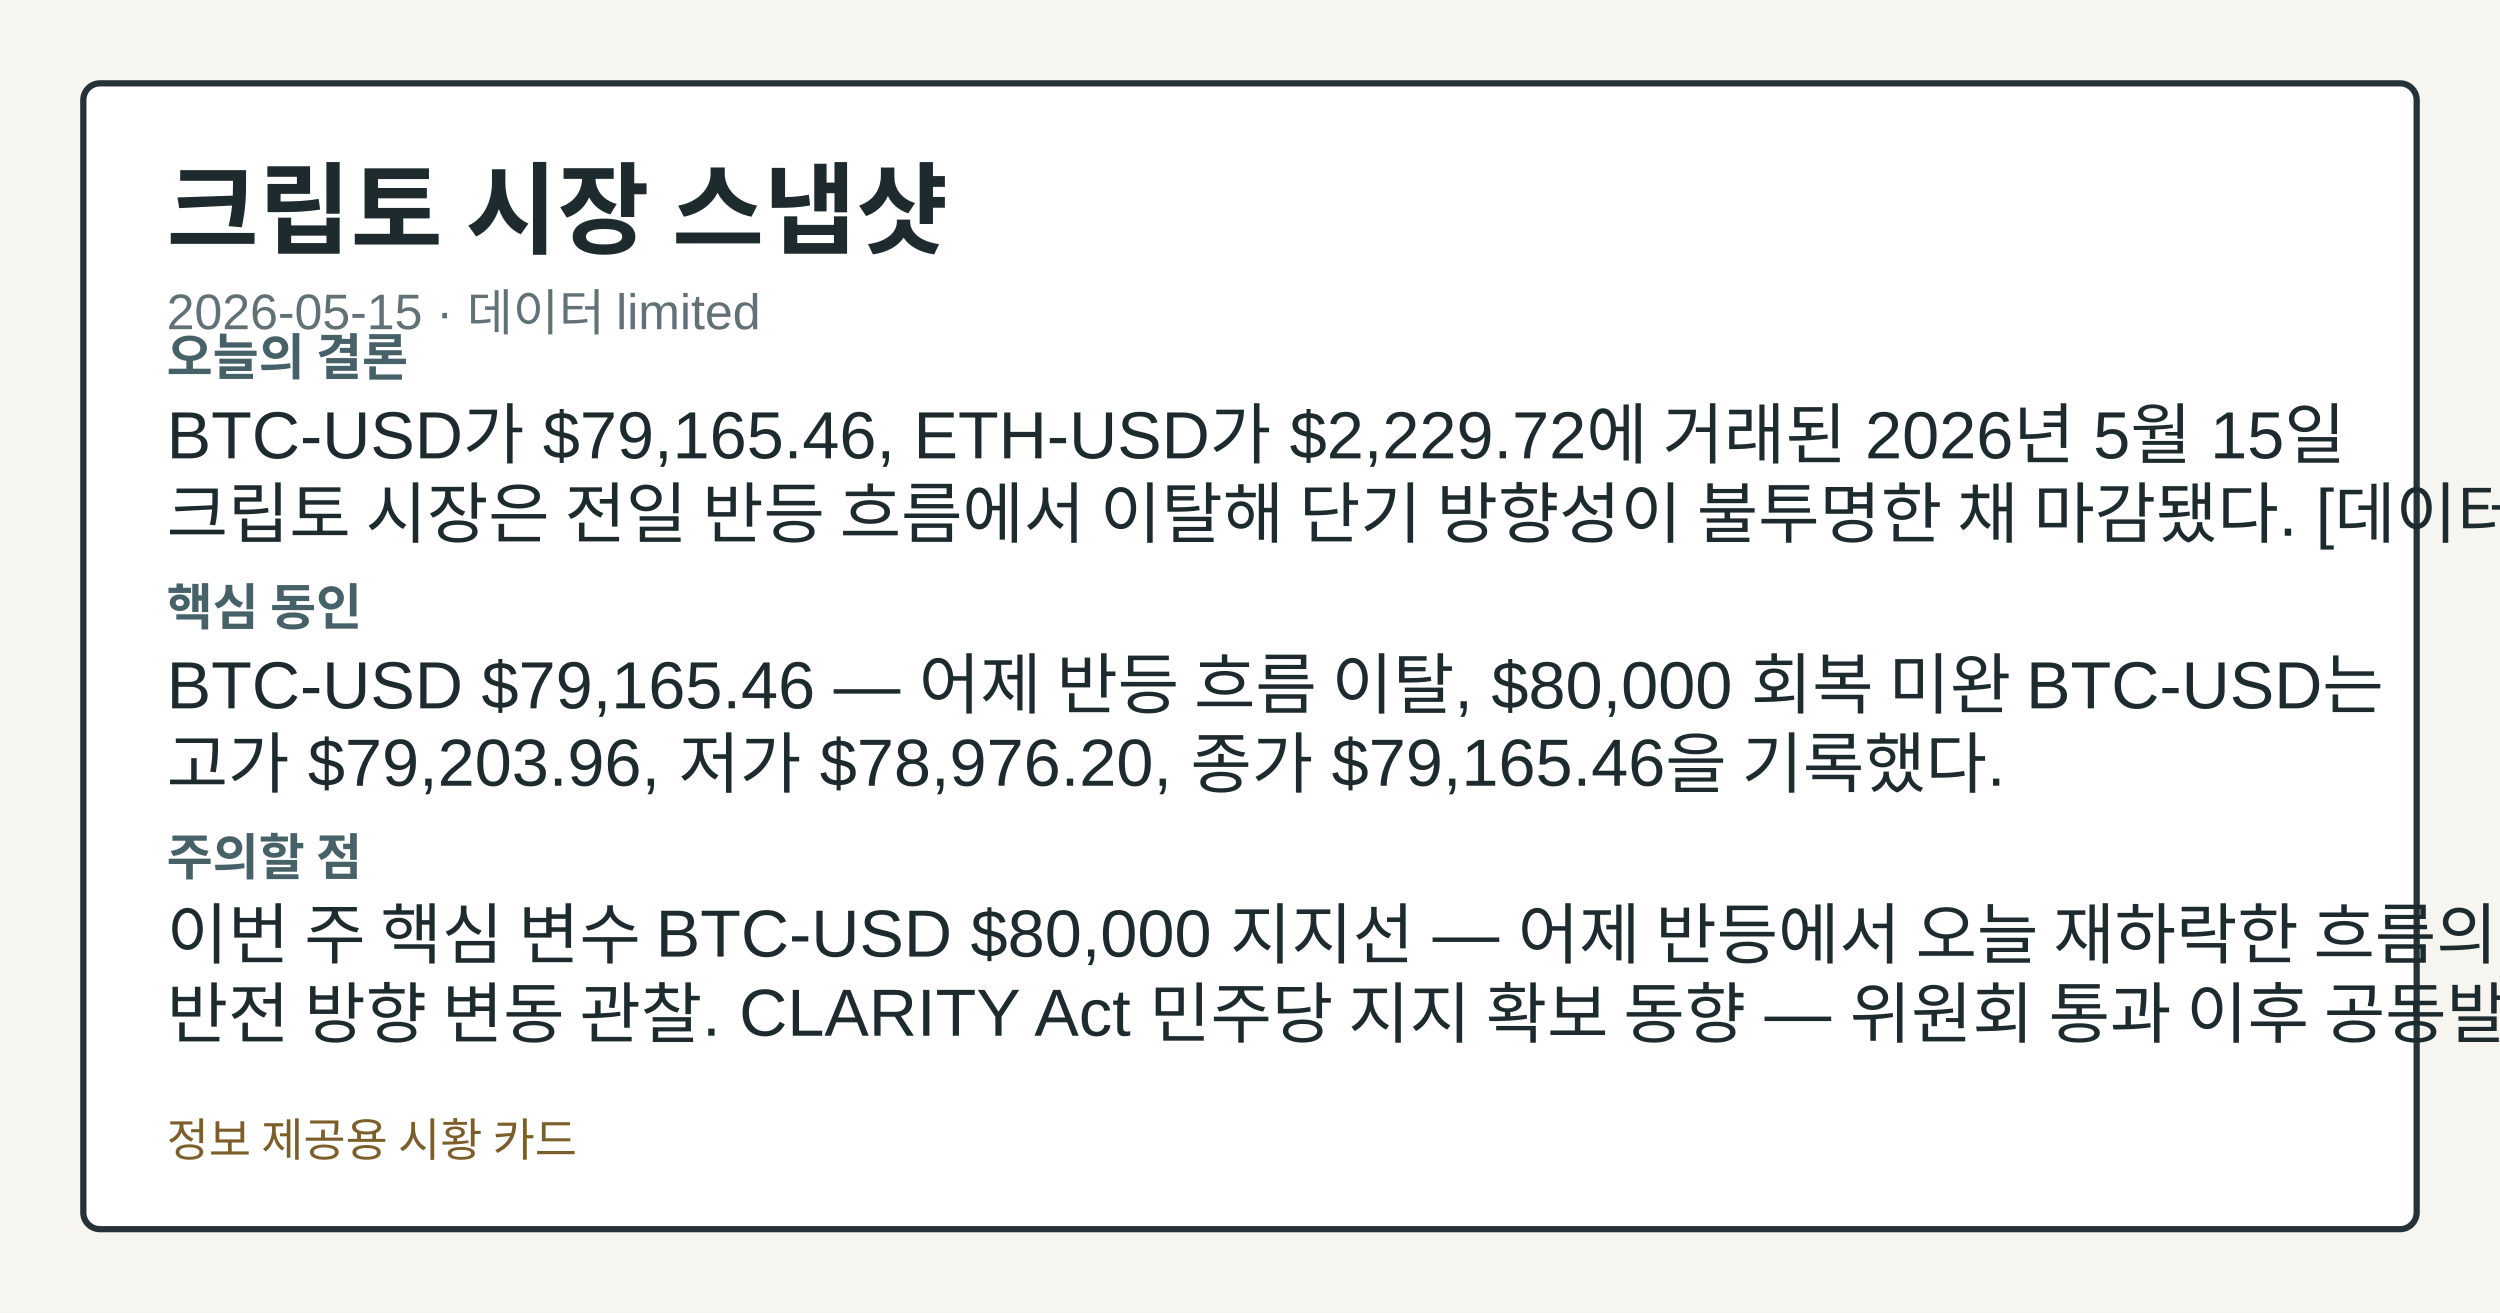
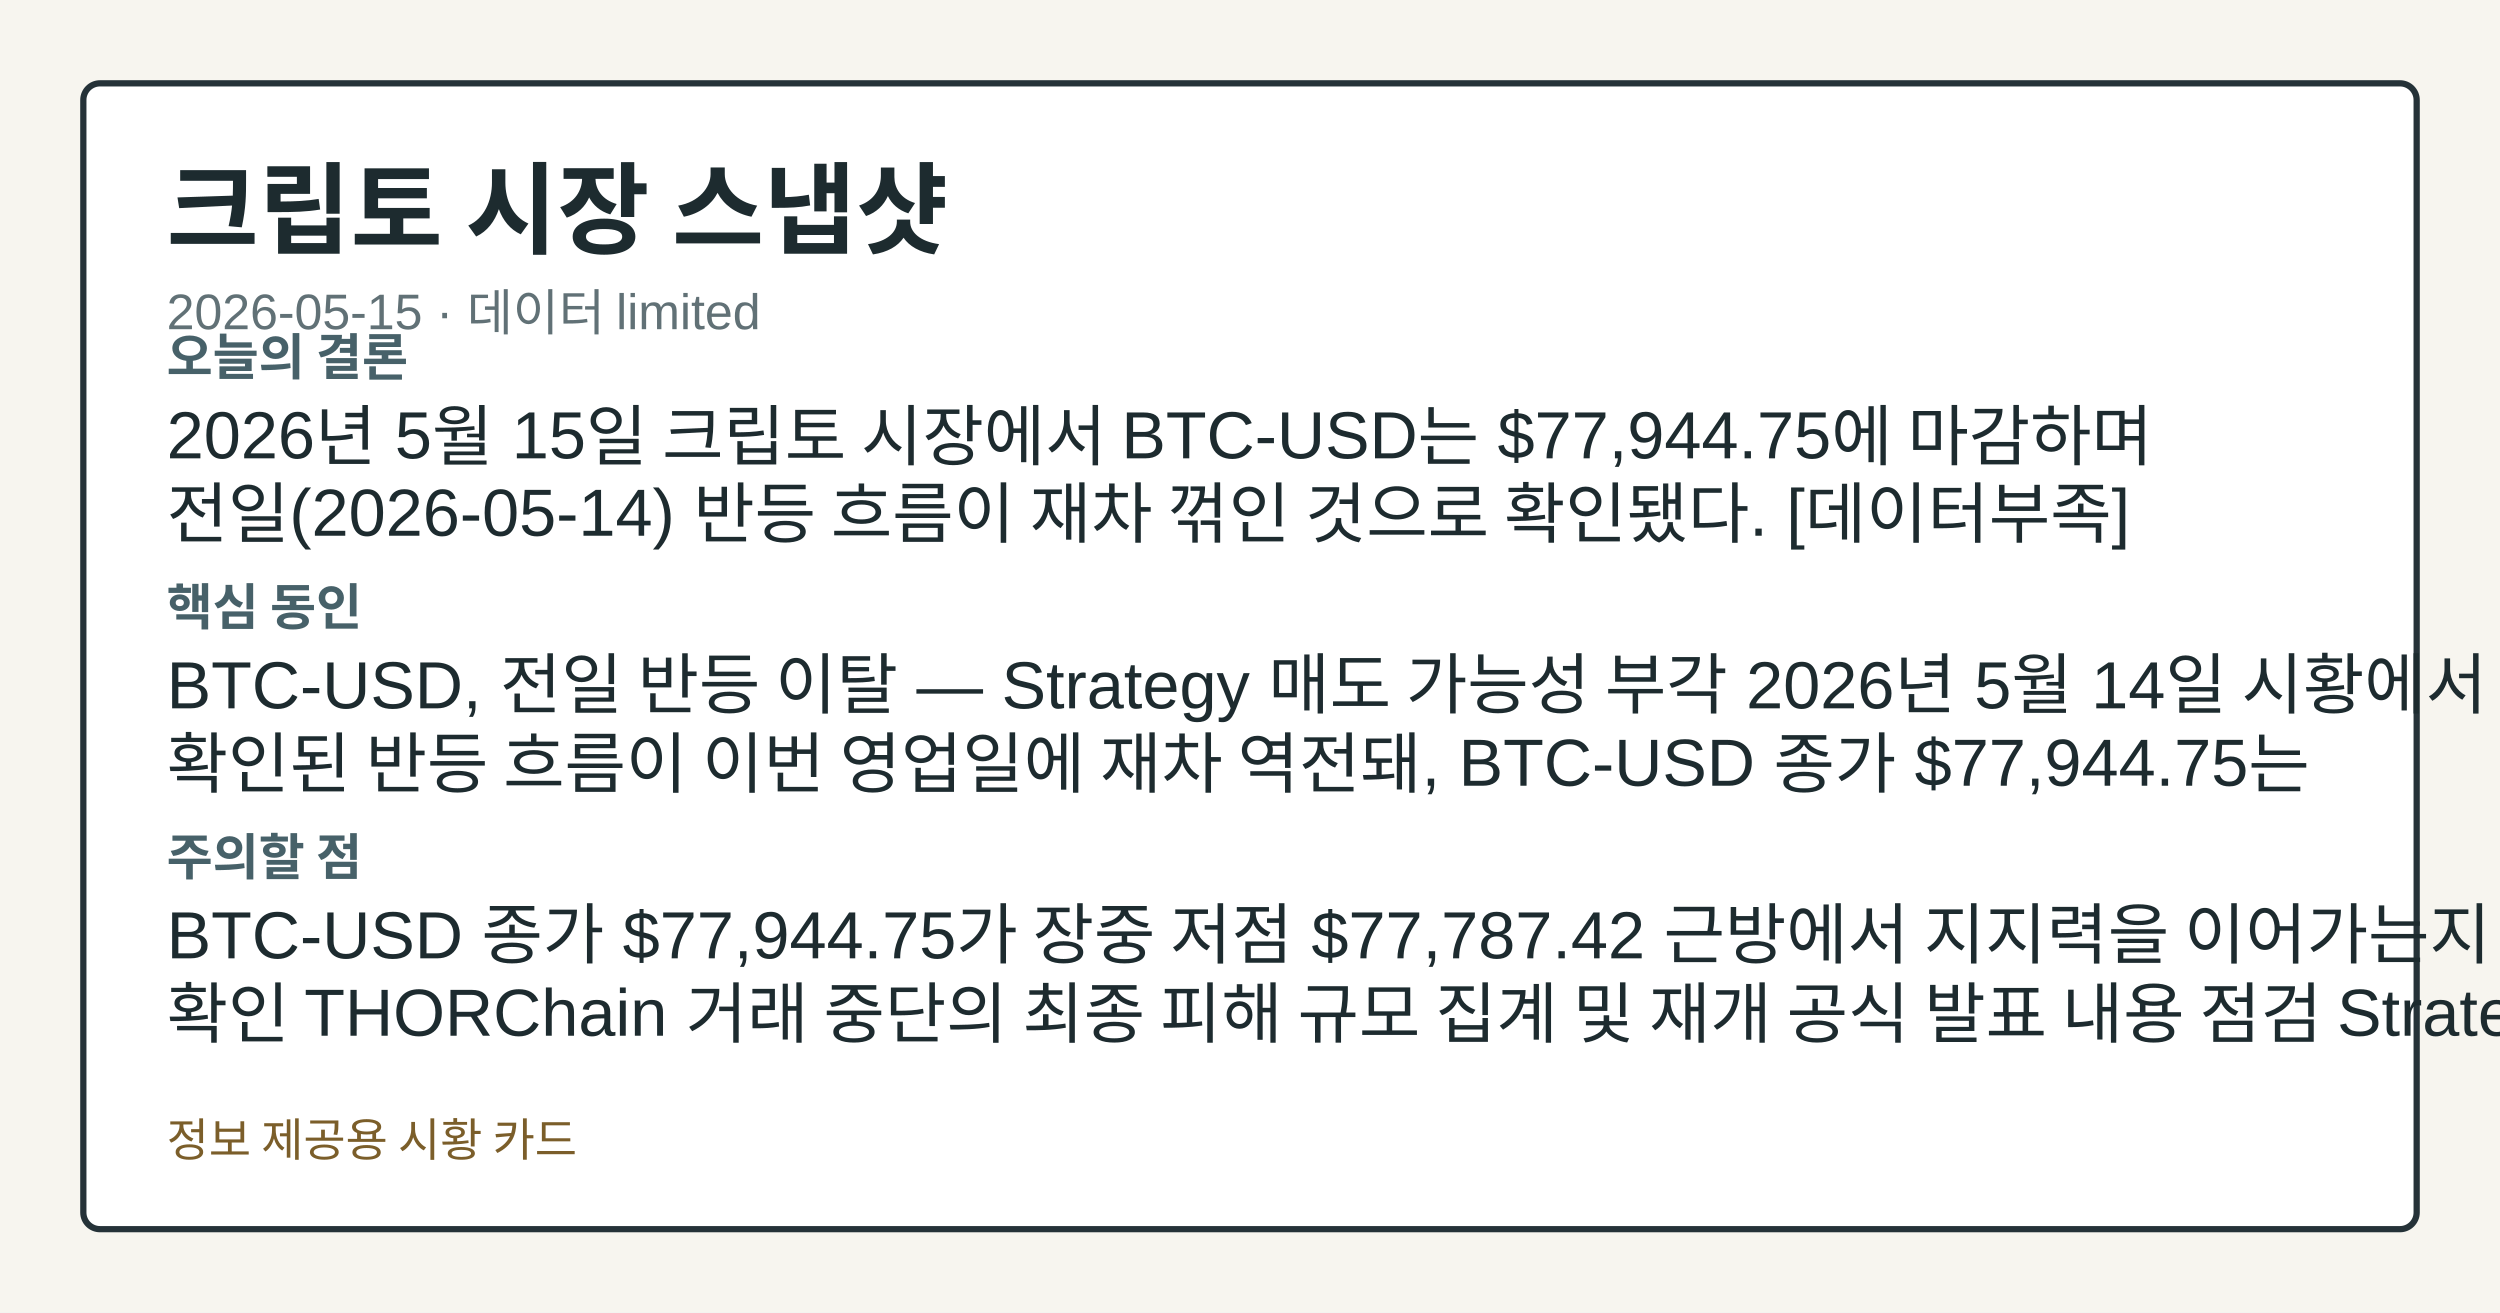
<svg xmlns="http://www.w3.org/2000/svg" width="1200" height="630" viewBox="0 0 1200 630" role="img" aria-label="크립토 시장 스냅샷">
  <style>.card-bg{fill:#f7f5ef;}.card-frame{fill:#ffffff;stroke:#253238;}.card-title{fill:#1d2b2f;}.card-subtitle{fill:#617176;}.card-label{fill:#476169;}.card-emphasis{fill:#14555f;}.card-text{fill:#1d2b2f;}.card-disclaimer{fill:#7b5e2a;}@media (prefers-color-scheme: dark){.card-bg{fill:#0f1417;}.card-frame{fill:#1a2026;stroke:#9fb1ba;}.card-title{fill:#f4f6f8;}.card-subtitle{fill:#bfcdd4;}.card-label{fill:#a8c0c8;}.card-emphasis{fill:#7adfe8;}.card-text{fill:#e8eef1;}.card-disclaimer{fill:#e2c489;}}</style>
  <rect class="card-bg" width="1200" height="630" />
  <rect class="card-frame" x="40" y="40" width="1120" height="550" rx="8" stroke-width="3" />
  <text class="card-title" x="80" y="118" font-family="&quot;Noto Sans KR&quot;, Arial, sans-serif" font-size="48" font-weight="700">크립토 시장 스냅샷</text>
  <text class="card-subtitle" x="80" y="158" font-family="&quot;Noto Sans KR&quot;, Arial, sans-serif" font-size="24">2026-05-15 · 데이터 limited</text>
  <text class="card-label" x="80" y="180" font-family="&quot;Noto Sans KR&quot;, Arial, sans-serif" font-size="24" font-weight="700">오늘의 결론</text>
-   <text class="card-text" x="80" y="220" font-family="&quot;Noto Sans KR&quot;, Arial, sans-serif" font-size="32">BTC-USD가 $79,165.46, ETH-USD가 $2,229.72에 거래된 2026년 5월 15일</text>
-   <text class="card-text" x="80" y="258" font-family="&quot;Noto Sans KR&quot;, Arial, sans-serif" font-size="32">크립토 시장은 전일 반등 흐름에서 이탈해 단기 방향성이 불투명한 채 마감됐다. [데이터부족]</text>
+   <text class="card-text" x="80" y="220" font-family="&quot;Noto Sans KR&quot;, Arial, sans-serif" font-size="32">2026년 5월 15일 크립토 시장에서 BTC-USD는 $77,944.75에 마감하며</text>
+   <text class="card-text" x="80" y="258" font-family="&quot;Noto Sans KR&quot;, Arial, sans-serif" font-size="32">전일(2026-05-14) 반등 흐름이 재차 꺾인 것으로 확인됐다. [데이터부족]</text>
  <text class="card-label" x="80" y="300" font-family="&quot;Noto Sans KR&quot;, Arial, sans-serif" font-size="24" font-weight="700">핵심 동인</text>
-   <text class="card-text" x="80" y="340" font-family="&quot;Noto Sans KR&quot;, Arial, sans-serif" font-size="32">BTC-USD $79,165.46 — 어제 반등 흐름 이탈, $80,000 회복 미완 BTC-USD는</text>
-   <text class="card-text" x="80" y="378" font-family="&quot;Noto Sans KR&quot;, Arial, sans-serif" font-size="32">고가 $79,203.96, 저가 $78,976.20, 종가 $79,165.46을 기록했다.</text>
+   <text class="card-text" x="80" y="340" font-family="&quot;Noto Sans KR&quot;, Arial, sans-serif" font-size="32">BTC-USD, 전일 반등 이탈 — Strategy 매도 가능성 부각 2026년 5월 14일 시황에서</text>
+   <text class="card-text" x="80" y="378" font-family="&quot;Noto Sans KR&quot;, Arial, sans-serif" font-size="32">확인된 반등 흐름이 이번 영업일에 재차 역전돼, BTC-USD 종가 $77,944.75는</text>
  <text class="card-label" x="80" y="420" font-family="&quot;Noto Sans KR&quot;, Arial, sans-serif" font-size="24" font-weight="700">주의할 점</text>
-   <text class="card-text" x="80" y="460" font-family="&quot;Noto Sans KR&quot;, Arial, sans-serif" font-size="32">이번 주 핵심 변수 BTC-USD $80,000 지지선 — 어제 반등에서 오늘 재하락한 흐름의 연장 또는</text>
-   <text class="card-text" x="80" y="498" font-family="&quot;Noto Sans KR&quot;, Arial, sans-serif" font-size="32">반전 방향 변동 관찰. CLARITY Act 민주당 지지 확보 동향 — 위원회 통과 이후 공동발의자 확대</text>
+   <text class="card-text" x="80" y="460" font-family="&quot;Noto Sans KR&quot;, Arial, sans-serif" font-size="32">BTC-USD 종가 $77,944.75가 장중 저점 $77,787.42 근방에서 지지력을 이어가는지 추세</text>
+   <text class="card-text" x="80" y="498" font-family="&quot;Noto Sans KR&quot;, Arial, sans-serif" font-size="32">확인 THORChain 거래 중단의 최종 피해 규모 집계 및 재개 공식 발표 내용 점검 Strategy의</text>
  <text class="card-disclaimer" x="80" y="555" font-family="&quot;Noto Sans KR&quot;, Arial, sans-serif" font-size="22">정보 제공용 시황 카드</text>
</svg>
